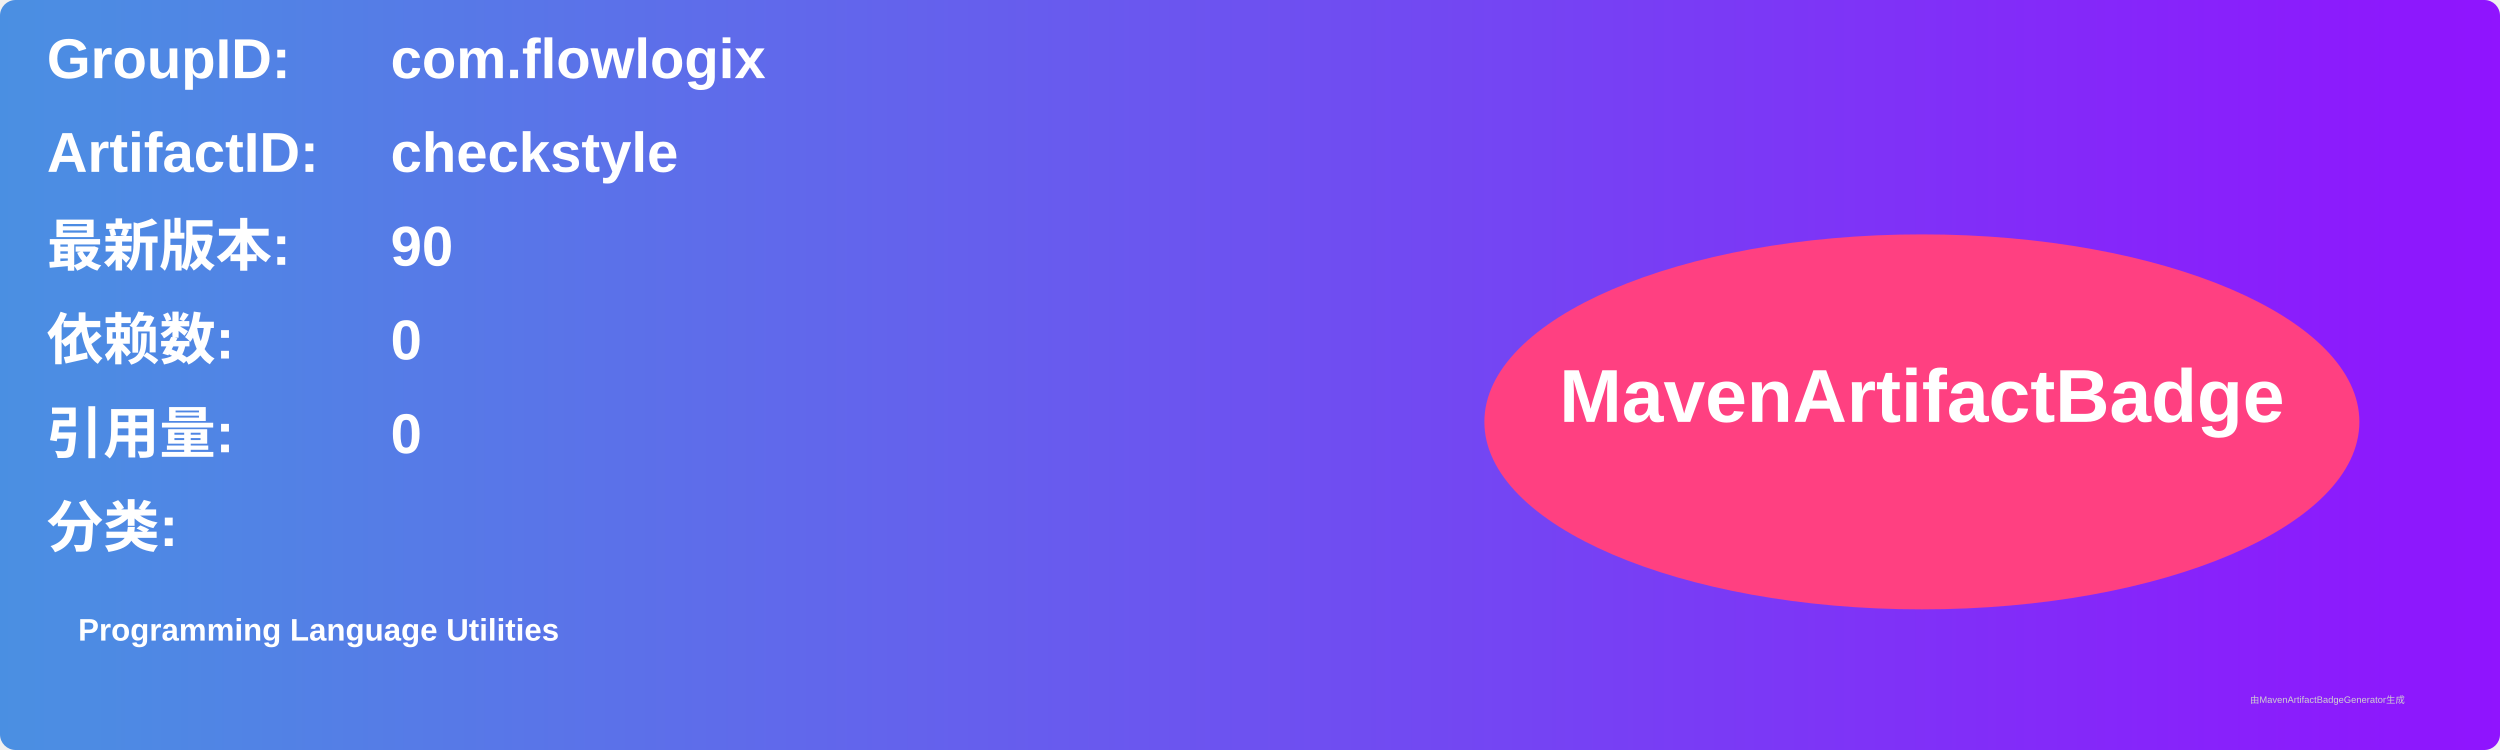
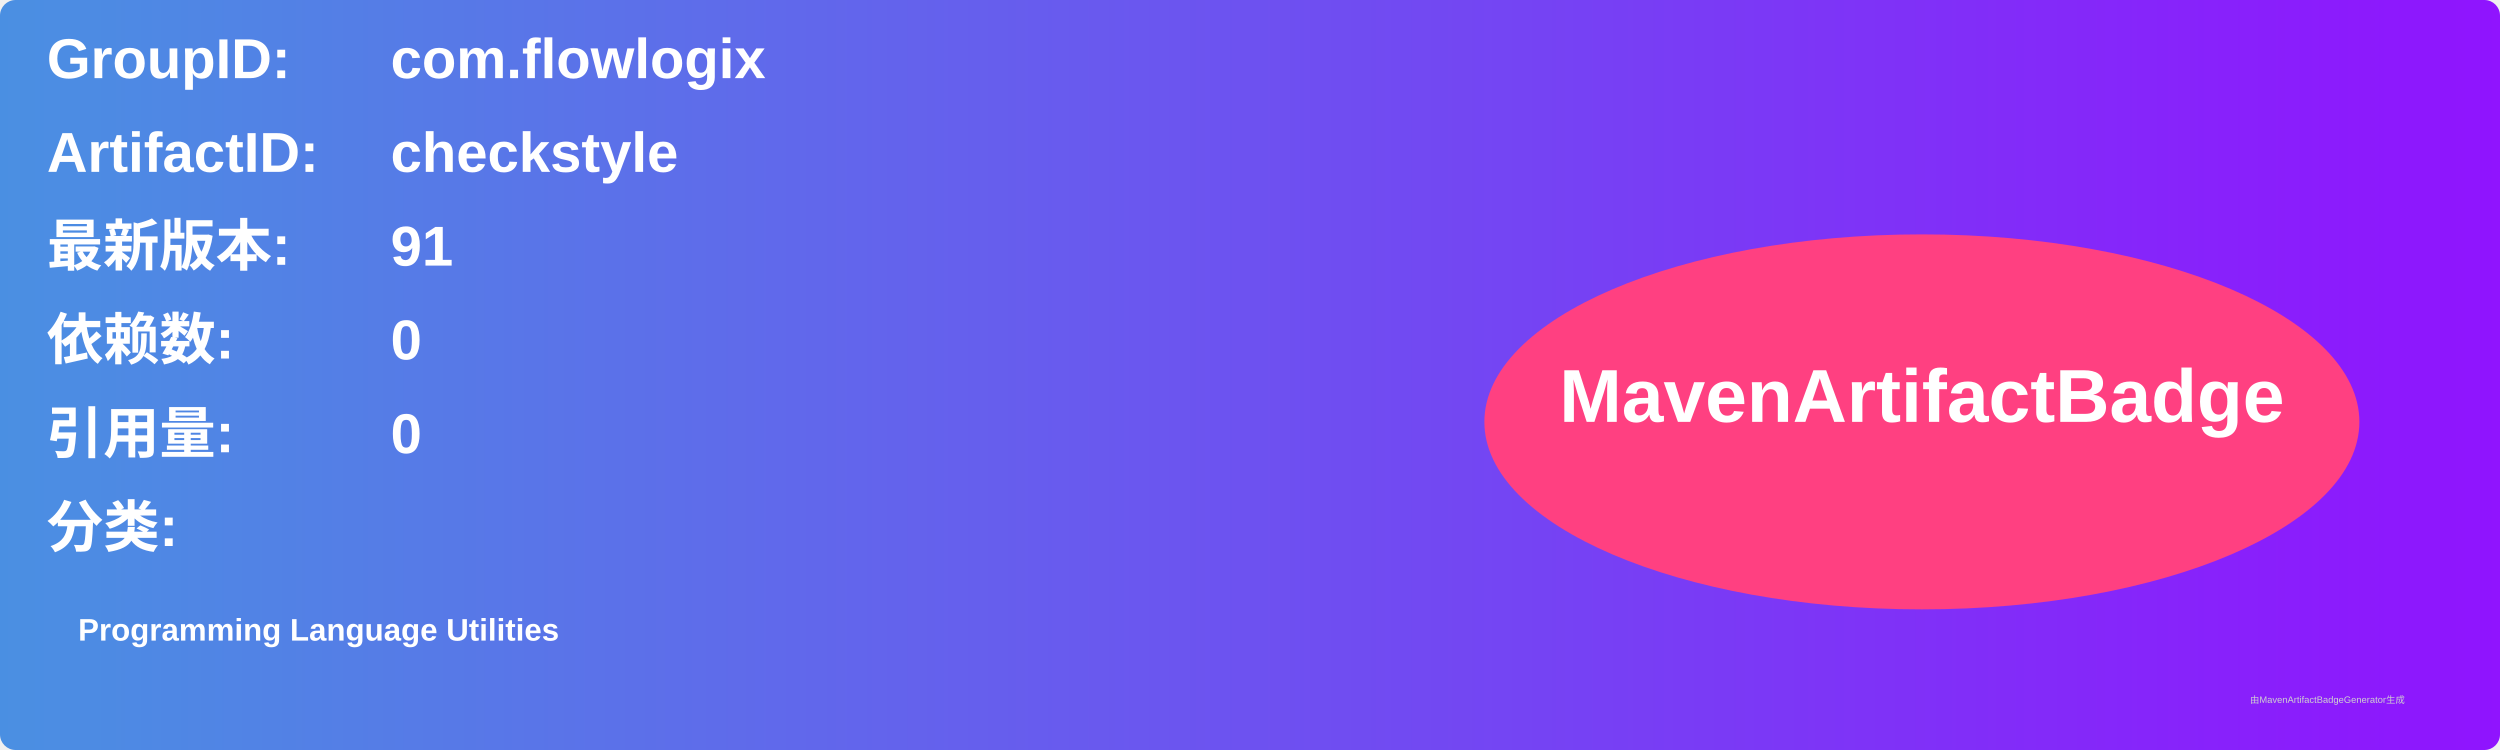
<svg xmlns="http://www.w3.org/2000/svg" width="800" height="240" viewBox="0 0 800 240">
  <linearGradient id="grad" x1="0%" y1="0%" x2="100%" y2="0%">
    <stop offset="0%" stop-color="#4a90e2" />
    <stop offset="100%" stop-color="#9013fe" />
  </linearGradient>
  <rect width="100%" height="100%" rx="5" ry="5" fill="url(#grad)" />
  <g transform="translate(15, 15)">
    <text x="0" y="10" font-family="Arial" font-size="18" fill="white" font-weight="bold" width="260">GroupID:</text>
    <text x="110" y="10" font-family="Arial" font-size="18" fill="white" font-weight="bold" width="460">com.flowlogix</text>
    <text x="0" y="40" font-family="Arial" font-size="18" fill="white" font-weight="bold" width="260">ArtifactID:</text>
    <text x="110" y="40" font-family="Arial" font-size="18" fill="white" font-weight="bold" width="460">checkstyle</text>
    <text x="0" y="70" font-family="Arial" font-size="18" fill="white" font-weight="bold">最新版本:</text>
    <text x="110" y="70" font-family="Arial" font-size="18" fill="white" font-weight="bold">
-       <tspan font-weight="bold">90</tspan>
+       <tspan font-weight="bold">91</tspan>
    </text>
    <text x="0" y="100" font-family="Arial" font-size="18" fill="white" font-weight="bold">依赖数: </text>
    <text x="110" y="100" font-family="Arial" font-size="18" fill="white">
      <tspan font-weight="bold">0</tspan>
    </text>
    <text x="0" y="130" font-family="Arial" font-size="18" fill="white" font-weight="bold">引用量: </text>
    <text x="110" y="130" font-family="Arial" font-size="18" fill="white">
      <tspan font-weight="bold">0</tspan>
    </text>
    <text x="0" y="160" font-family="Arial" font-size="18" fill="white" font-weight="bold">分类:</text>
    <text x="10" y="190" font-family="Arial" font-size="10" fill="white">
      <tspan font-weight="bold">Programming Language Utilities</tspan>
    </text>
    <ellipse cx="600" cy="120" rx="140" ry="60" fill="#ff4081" />
    <text x="600" y="120" text-anchor="middle" font-family="Arial" font-size="24" fill="white" font-weight="bold">MavenArtifactBadge</text>
  </g>
  <text x="720" y="225" font-family="Arial" font-size="3" fill="#d0d0d0">由MavenArtifactBadgeGenerator生成</text>
</svg>
